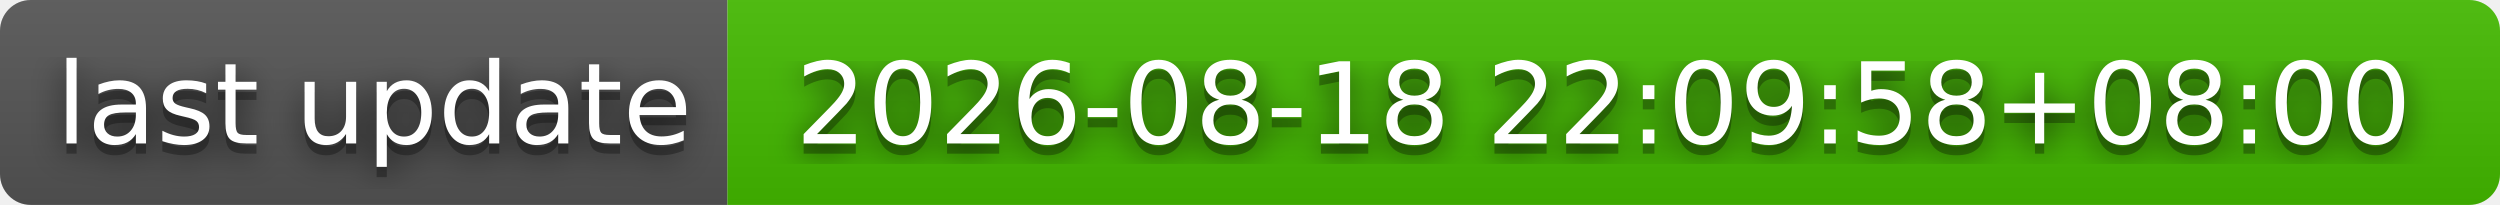
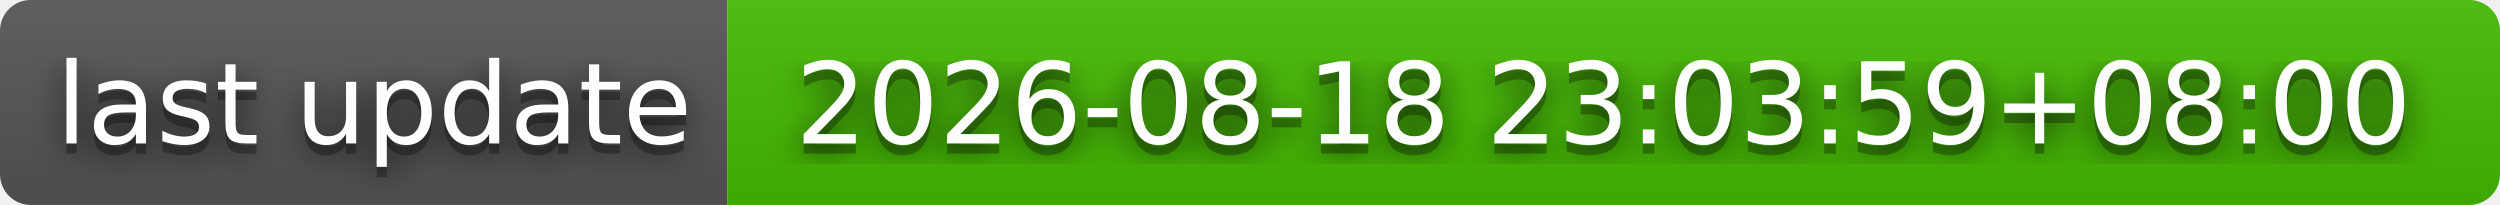
- <svg xmlns="http://www.w3.org/2000/svg" width="244" height="20" role="img" aria-label="last update: 2026-08-18 22:09:58+08:00">
+ <svg xmlns="http://www.w3.org/2000/svg" width="244" height="20" role="img" aria-label="last update: 2026-08-18 23:03:59+08:00">
  <filter id="blur">
    <feGaussianBlur stdDeviation="16" />
  </filter>
  <linearGradient id="s" x2="0" y2="100%">
    <stop offset="0" stop-color="#bbb" stop-opacity=".1" />
    <stop offset="1" stop-opacity=".1" />
  </linearGradient>
  <clipPath id="r">
    <rect width="244" height="20" rx="3" />
  </clipPath>
  <g clip-path="url(#r)">
    <rect width="71" height="20" fill="#555" />
    <rect x="71" width="173" height="20" fill="#4b0" />
    <rect width="244" height="20" fill="url(#s)" />
  </g>
  <g fill="#fff" text-anchor="middle" font-family="Verdana,Geneva,DejaVu Sans,sans-serif" text-rendering="geometricPrecision" font-size="110">
    <g transform="scale(.1)">
      <g aria-hidden="true" fill="#010101">
        <text x="365" y="150" fill-opacity=".8" filter="url(#blur)" textLength="610">last update</text>
        <text x="365" y="150" fill-opacity=".3" textLength="610">last update</text>
      </g>
      <text x="365" y="140" textLength="610">last update</text>
    </g>
    <g transform="scale(.1)">
      <g aria-hidden="true" fill="#010101">
-         <text x="1565" y="150" fill-opacity=".8" filter="url(#blur)" textLength="1630">2026-08-18 22:09:58+08:00</text>
-         <text x="1565" y="150" fill-opacity=".3" textLength="1630">2026-08-18 22:09:58+08:00</text>
+         <text x="1565" y="150" fill-opacity=".8" filter="url(#blur)" textLength="1630">2026-08-18 23:03:59+08:00</text>
+         <text x="1565" y="150" fill-opacity=".3" textLength="1630">2026-08-18 23:03:59+08:00</text>
      </g>
-       <text x="1565" y="140" textLength="1630">2026-08-18 22:09:58+08:00</text>
+       <text x="1565" y="140" textLength="1630">2026-08-18 23:03:59+08:00</text>
    </g>
  </g>
</svg>
